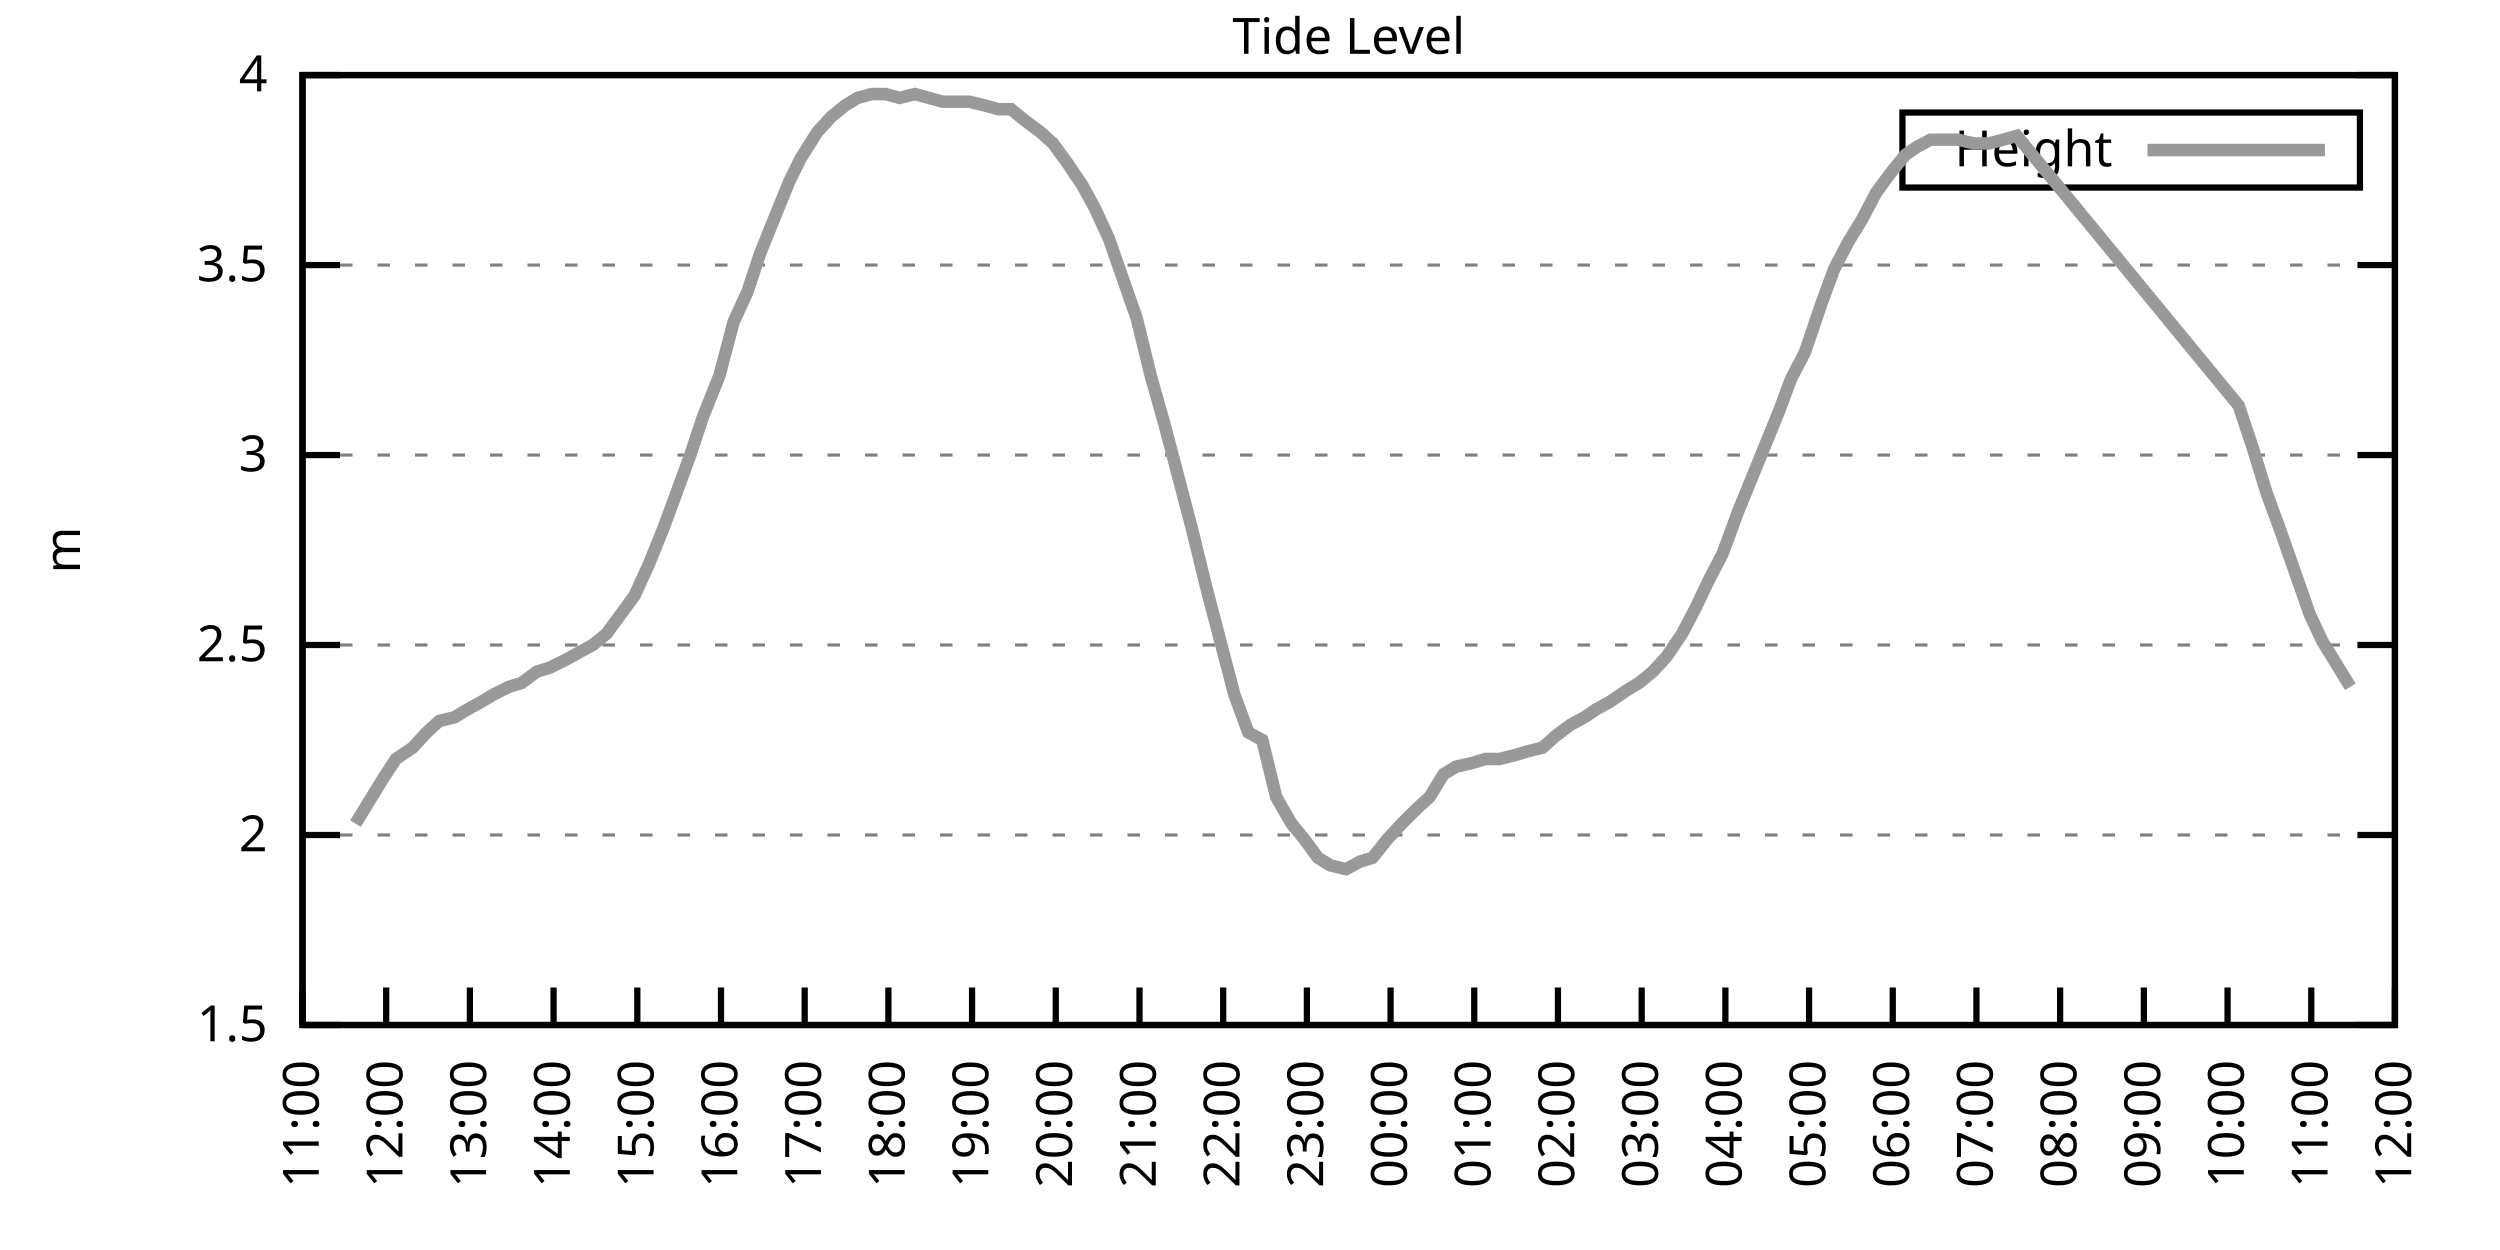
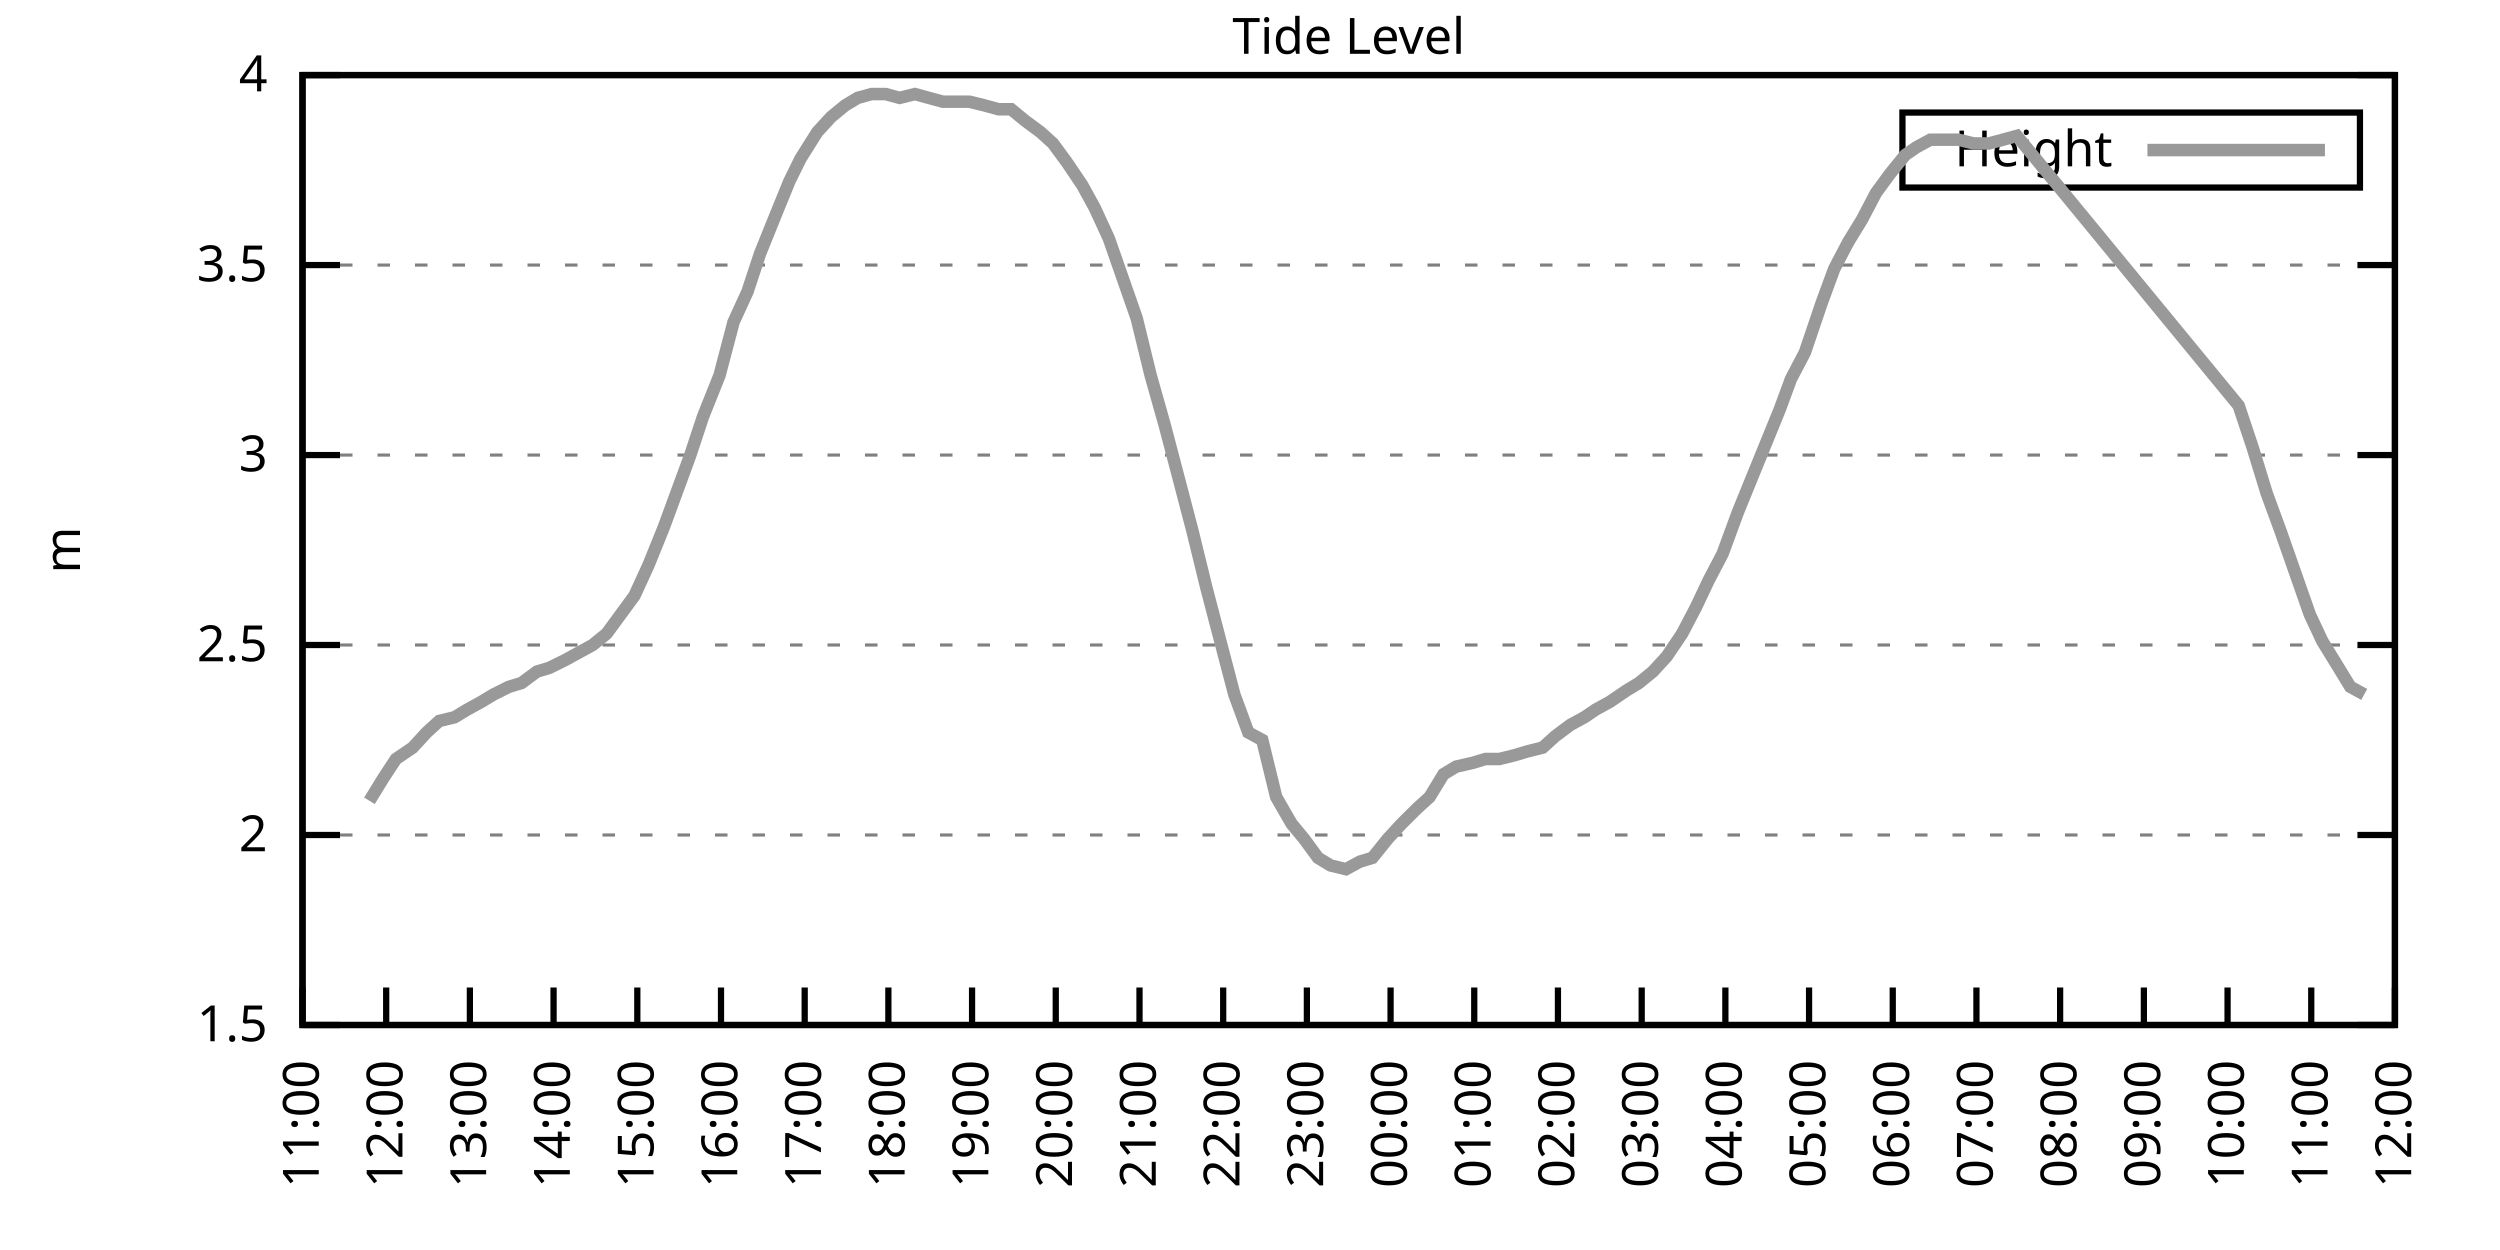
<svg xmlns="http://www.w3.org/2000/svg" xmlns:xlink="http://www.w3.org/1999/xlink" width="400" height="200" viewBox="0 0 400 200">
  <g id="gnuplot_canvas">
    <rect x="0" y="0" width="400" height="200" fill="none" />
    <defs>
      <circle id="gpDot" r="0.5" stroke-width="0.5" stroke="currentColor" />
      <path id="gpPt0" stroke-width="0.333" stroke="currentColor" d="M-1,0 h2 M0,-1 v2" />
      <path id="gpPt1" stroke-width="0.333" stroke="currentColor" d="M-1,-1 L1,1 M1,-1 L-1,1" />
      <path id="gpPt2" stroke-width="0.333" stroke="currentColor" d="M-1,0 L1,0 M0,-1 L0,1 M-1,-1 L1,1 M-1,1 L1,-1" />
      <rect id="gpPt3" stroke-width="0.333" stroke="currentColor" x="-1" y="-1" width="2" height="2" />
      <rect id="gpPt4" stroke-width="0.333" stroke="currentColor" fill="currentColor" x="-1" y="-1" width="2" height="2" />
      <circle id="gpPt5" stroke-width="0.333" stroke="currentColor" cx="0" cy="0" r="1" />
      <use xlink:href="#gpPt5" id="gpPt6" fill="currentColor" stroke="none" />
      <path id="gpPt7" stroke-width="0.333" stroke="currentColor" d="M0,-1.33 L-1.33,0.67 L1.33,0.67 z" />
      <use xlink:href="#gpPt7" id="gpPt8" fill="currentColor" stroke="none" />
      <use xlink:href="#gpPt7" id="gpPt9" stroke="currentColor" transform="rotate(180)" />
      <use xlink:href="#gpPt9" id="gpPt10" fill="currentColor" stroke="none" />
      <use xlink:href="#gpPt3" id="gpPt11" stroke="currentColor" transform="rotate(45)" />
      <use xlink:href="#gpPt11" id="gpPt12" fill="currentColor" stroke="none" />
      <path id="gpPt13" stroke-width="0.333" stroke="currentColor" d="M0,1.330 L1.265,0.411 L0.782,-1.067 L-0.782,-1.076 L-1.265,0.411 z" />
      <use xlink:href="#gpPt13" id="gpPt14" fill="currentColor" stroke="none" />
      <filter id="textbox" filterUnits="objectBoundingBox" x="0" y="0" height="1" width="1">
        <feFlood flood-color="white" flood-opacity="1" result="bgnd" />
        <feComposite in="SourceGraphic" in2="bgnd" operator="atop" />
      </filter>
      <filter id="greybox" filterUnits="objectBoundingBox" x="0" y="0" height="1" width="1">
        <feFlood flood-color="lightgrey" flood-opacity="1" result="grey" />
        <feComposite in="SourceGraphic" in2="grey" operator="atop" />
      </filter>
    </defs>
    <g fill="none" color="white" stroke="currentColor" stroke-width="1.00" stroke-linecap="butt" stroke-linejoin="miter">
</g>
    <g fill="none" color="black" stroke="currentColor" stroke-width="1.00" stroke-linecap="butt" stroke-linejoin="miter">
      <g stroke="none" shape-rendering="crispEdges">
        <polygon fill="rgb(255, 255, 255)" points="48.40,164.00 383.18,164.00 383.18,12.02 48.40,12.02 " />
      </g>
    </g>
    <g fill="none" color="black" stroke="currentColor" stroke-width="1.00" stroke-linecap="butt" stroke-linejoin="miter">
</g>
    <g fill="none" color="black" stroke="black" stroke-width="0.50" stroke-linecap="butt" stroke-linejoin="miter">
</g>
    <g fill="none" color="gray" stroke="currentColor" stroke-width="0.50" stroke-linecap="butt" stroke-linejoin="miter">
      <path stroke="gray" stroke-dasharray="2,4" class="gridline" d="M48.40,164.00 L383.19,164.00  " />
    </g>
    <g fill="none" color="gray" stroke="gray" stroke-width="1.00" stroke-linecap="butt" stroke-linejoin="miter">
</g>
    <g fill="none" color="black" stroke="currentColor" stroke-width="1.00" stroke-linecap="butt" stroke-linejoin="miter">
      <path stroke="black" d="M48.40,164.00 L54.40,164.00 M383.19,164.00 L377.19,164.00  " />
      <g transform="translate(42.80,166.60)" stroke="none" fill="black" font-family="Sans" font-size="8.00" text-anchor="end">
        <text>
          <tspan font-family="Sans"> 1.5</tspan>
        </text>
      </g>
    </g>
    <g fill="none" color="black" stroke="currentColor" stroke-width="1.00" stroke-linecap="butt" stroke-linejoin="miter">
</g>
    <g fill="none" color="black" stroke="black" stroke-width="0.50" stroke-linecap="butt" stroke-linejoin="miter">
</g>
    <g fill="none" color="gray" stroke="currentColor" stroke-width="0.50" stroke-linecap="butt" stroke-linejoin="miter">
      <path stroke="gray" stroke-dasharray="2,4" class="gridline" d="M48.40,133.60 L383.19,133.60  " />
    </g>
    <g fill="none" color="gray" stroke="gray" stroke-width="1.00" stroke-linecap="butt" stroke-linejoin="miter">
</g>
    <g fill="none" color="black" stroke="currentColor" stroke-width="1.00" stroke-linecap="butt" stroke-linejoin="miter">
      <path stroke="black" d="M48.40,133.60 L54.40,133.60 M383.19,133.60 L377.19,133.60  " />
      <g transform="translate(42.80,136.20)" stroke="none" fill="black" font-family="Sans" font-size="8.00" text-anchor="end">
        <text>
          <tspan font-family="Sans"> 2</tspan>
        </text>
      </g>
    </g>
    <g fill="none" color="black" stroke="currentColor" stroke-width="1.00" stroke-linecap="butt" stroke-linejoin="miter">
</g>
    <g fill="none" color="black" stroke="black" stroke-width="0.50" stroke-linecap="butt" stroke-linejoin="miter">
</g>
    <g fill="none" color="gray" stroke="currentColor" stroke-width="0.50" stroke-linecap="butt" stroke-linejoin="miter">
      <path stroke="gray" stroke-dasharray="2,4" class="gridline" d="M48.40,103.20 L383.19,103.20  " />
    </g>
    <g fill="none" color="gray" stroke="gray" stroke-width="1.00" stroke-linecap="butt" stroke-linejoin="miter">
</g>
    <g fill="none" color="black" stroke="currentColor" stroke-width="1.00" stroke-linecap="butt" stroke-linejoin="miter">
      <path stroke="black" d="M48.40,103.20 L54.40,103.20 M383.19,103.20 L377.19,103.20  " />
      <g transform="translate(42.80,105.80)" stroke="none" fill="black" font-family="Sans" font-size="8.00" text-anchor="end">
        <text>
          <tspan font-family="Sans"> 2.5</tspan>
        </text>
      </g>
    </g>
    <g fill="none" color="black" stroke="currentColor" stroke-width="1.00" stroke-linecap="butt" stroke-linejoin="miter">
</g>
    <g fill="none" color="black" stroke="black" stroke-width="0.50" stroke-linecap="butt" stroke-linejoin="miter">
</g>
    <g fill="none" color="gray" stroke="currentColor" stroke-width="0.50" stroke-linecap="butt" stroke-linejoin="miter">
      <path stroke="gray" stroke-dasharray="2,4" class="gridline" d="M48.40,72.81 L383.19,72.81  " />
    </g>
    <g fill="none" color="gray" stroke="gray" stroke-width="1.00" stroke-linecap="butt" stroke-linejoin="miter">
</g>
    <g fill="none" color="black" stroke="currentColor" stroke-width="1.00" stroke-linecap="butt" stroke-linejoin="miter">
      <path stroke="black" d="M48.40,72.81 L54.40,72.81 M383.19,72.81 L377.19,72.81  " />
      <g transform="translate(42.80,75.41)" stroke="none" fill="black" font-family="Sans" font-size="8.00" text-anchor="end">
        <text>
          <tspan font-family="Sans"> 3</tspan>
        </text>
      </g>
    </g>
    <g fill="none" color="black" stroke="currentColor" stroke-width="1.00" stroke-linecap="butt" stroke-linejoin="miter">
</g>
    <g fill="none" color="black" stroke="black" stroke-width="0.50" stroke-linecap="butt" stroke-linejoin="miter">
</g>
    <g fill="none" color="gray" stroke="currentColor" stroke-width="0.50" stroke-linecap="butt" stroke-linejoin="miter">
      <path stroke="gray" stroke-dasharray="2,4" class="gridline" d="M48.40,42.41 L383.19,42.41  " />
    </g>
    <g fill="none" color="gray" stroke="gray" stroke-width="1.00" stroke-linecap="butt" stroke-linejoin="miter">
</g>
    <g fill="none" color="black" stroke="currentColor" stroke-width="1.00" stroke-linecap="butt" stroke-linejoin="miter">
      <path stroke="black" d="M48.40,42.41 L54.40,42.41 M383.19,42.41 L377.19,42.41  " />
      <g transform="translate(42.80,45.01)" stroke="none" fill="black" font-family="Sans" font-size="8.00" text-anchor="end">
        <text>
          <tspan font-family="Sans"> 3.5</tspan>
        </text>
      </g>
    </g>
    <g fill="none" color="black" stroke="currentColor" stroke-width="1.00" stroke-linecap="butt" stroke-linejoin="miter">
</g>
    <g fill="none" color="black" stroke="black" stroke-width="0.50" stroke-linecap="butt" stroke-linejoin="miter">
</g>
    <g fill="none" color="gray" stroke="currentColor" stroke-width="0.50" stroke-linecap="butt" stroke-linejoin="miter">
      <path stroke="gray" stroke-dasharray="2,4" class="gridline" d="M48.40,12.01 L383.19,12.01  " />
    </g>
    <g fill="none" color="gray" stroke="gray" stroke-width="1.00" stroke-linecap="butt" stroke-linejoin="miter">
</g>
    <g fill="none" color="black" stroke="currentColor" stroke-width="1.00" stroke-linecap="butt" stroke-linejoin="miter">
      <path stroke="black" d="M48.40,12.01 L54.40,12.01 M383.19,12.01 L377.19,12.01  " />
      <g transform="translate(42.80,14.61)" stroke="none" fill="black" font-family="Sans" font-size="8.00" text-anchor="end">
        <text>
          <tspan font-family="Sans"> 4</tspan>
        </text>
      </g>
    </g>
    <g fill="none" color="black" stroke="currentColor" stroke-width="1.00" stroke-linecap="butt" stroke-linejoin="miter">
      <path stroke="black" d="M48.40,164.00 L48.40,158.00  " />
      <g transform="translate(51.00,169.60) rotate(270.00)" stroke="none" fill="black" font-family="Sans" font-size="8.00" text-anchor="end">
        <text>
          <tspan font-family="Sans">11:00</tspan>
        </text>
      </g>
    </g>
    <g fill="none" color="black" stroke="currentColor" stroke-width="1.00" stroke-linecap="butt" stroke-linejoin="miter">
      <path stroke="black" d="M61.79,164.00 L61.79,158.00  " />
      <g transform="translate(64.39,169.60) rotate(270.00)" stroke="none" fill="black" font-family="Sans" font-size="8.00" text-anchor="end">
        <text>
          <tspan font-family="Sans">12:00</tspan>
        </text>
      </g>
    </g>
    <g fill="none" color="black" stroke="currentColor" stroke-width="1.00" stroke-linecap="butt" stroke-linejoin="miter">
      <path stroke="black" d="M75.18,164.00 L75.18,158.00  " />
      <g transform="translate(77.78,169.60) rotate(270.00)" stroke="none" fill="black" font-family="Sans" font-size="8.00" text-anchor="end">
        <text>
          <tspan font-family="Sans">13:00</tspan>
        </text>
      </g>
    </g>
    <g fill="none" color="black" stroke="currentColor" stroke-width="1.00" stroke-linecap="butt" stroke-linejoin="miter">
      <path stroke="black" d="M88.57,164.00 L88.57,158.00  " />
      <g transform="translate(91.17,169.60) rotate(270.00)" stroke="none" fill="black" font-family="Sans" font-size="8.00" text-anchor="end">
        <text>
          <tspan font-family="Sans">14:00</tspan>
        </text>
      </g>
    </g>
    <g fill="none" color="black" stroke="currentColor" stroke-width="1.00" stroke-linecap="butt" stroke-linejoin="miter">
      <path stroke="black" d="M101.97,164.00 L101.97,158.00  " />
      <g transform="translate(104.57,169.60) rotate(270.00)" stroke="none" fill="black" font-family="Sans" font-size="8.00" text-anchor="end">
        <text>
          <tspan font-family="Sans">15:00</tspan>
        </text>
      </g>
    </g>
    <g fill="none" color="black" stroke="currentColor" stroke-width="1.00" stroke-linecap="butt" stroke-linejoin="miter">
      <path stroke="black" d="M115.36,164.00 L115.36,158.00  " />
      <g transform="translate(117.96,169.60) rotate(270.00)" stroke="none" fill="black" font-family="Sans" font-size="8.00" text-anchor="end">
        <text>
          <tspan font-family="Sans">16:00</tspan>
        </text>
      </g>
    </g>
    <g fill="none" color="black" stroke="currentColor" stroke-width="1.00" stroke-linecap="butt" stroke-linejoin="miter">
      <path stroke="black" d="M128.75,164.00 L128.75,158.00  " />
      <g transform="translate(131.35,169.60) rotate(270.00)" stroke="none" fill="black" font-family="Sans" font-size="8.00" text-anchor="end">
        <text>
          <tspan font-family="Sans">17:00</tspan>
        </text>
      </g>
    </g>
    <g fill="none" color="black" stroke="currentColor" stroke-width="1.00" stroke-linecap="butt" stroke-linejoin="miter">
      <path stroke="black" d="M142.14,164.00 L142.14,158.00  " />
      <g transform="translate(144.74,169.60) rotate(270.00)" stroke="none" fill="black" font-family="Sans" font-size="8.00" text-anchor="end">
        <text>
          <tspan font-family="Sans">18:00</tspan>
        </text>
      </g>
    </g>
    <g fill="none" color="black" stroke="currentColor" stroke-width="1.00" stroke-linecap="butt" stroke-linejoin="miter">
      <path stroke="black" d="M155.53,164.00 L155.53,158.00  " />
      <g transform="translate(158.13,169.60) rotate(270.00)" stroke="none" fill="black" font-family="Sans" font-size="8.00" text-anchor="end">
        <text>
          <tspan font-family="Sans">19:00</tspan>
        </text>
      </g>
    </g>
    <g fill="none" color="black" stroke="currentColor" stroke-width="1.00" stroke-linecap="butt" stroke-linejoin="miter">
      <path stroke="black" d="M168.92,164.00 L168.92,158.00  " />
      <g transform="translate(171.52,169.60) rotate(270.00)" stroke="none" fill="black" font-family="Sans" font-size="8.00" text-anchor="end">
        <text>
          <tspan font-family="Sans">20:00</tspan>
        </text>
      </g>
    </g>
    <g fill="none" color="black" stroke="currentColor" stroke-width="1.00" stroke-linecap="butt" stroke-linejoin="miter">
      <path stroke="black" d="M182.32,164.00 L182.32,158.00  " />
      <g transform="translate(184.92,169.60) rotate(270.00)" stroke="none" fill="black" font-family="Sans" font-size="8.00" text-anchor="end">
        <text>
          <tspan font-family="Sans">21:00</tspan>
        </text>
      </g>
    </g>
    <g fill="none" color="black" stroke="currentColor" stroke-width="1.00" stroke-linecap="butt" stroke-linejoin="miter">
      <path stroke="black" d="M195.71,164.00 L195.71,158.00  " />
      <g transform="translate(198.31,169.60) rotate(270.00)" stroke="none" fill="black" font-family="Sans" font-size="8.00" text-anchor="end">
        <text>
          <tspan font-family="Sans">22:00</tspan>
        </text>
      </g>
    </g>
    <g fill="none" color="black" stroke="currentColor" stroke-width="1.00" stroke-linecap="butt" stroke-linejoin="miter">
      <path stroke="black" d="M209.10,164.00 L209.10,158.00  " />
      <g transform="translate(211.70,169.60) rotate(270.00)" stroke="none" fill="black" font-family="Sans" font-size="8.00" text-anchor="end">
        <text>
          <tspan font-family="Sans">23:00</tspan>
        </text>
      </g>
    </g>
    <g fill="none" color="black" stroke="currentColor" stroke-width="1.00" stroke-linecap="butt" stroke-linejoin="miter">
      <path stroke="black" d="M222.49,164.00 L222.49,158.00  " />
      <g transform="translate(225.09,169.60) rotate(270.00)" stroke="none" fill="black" font-family="Sans" font-size="8.00" text-anchor="end">
        <text>
          <tspan font-family="Sans">00:00</tspan>
        </text>
      </g>
    </g>
    <g fill="none" color="black" stroke="currentColor" stroke-width="1.00" stroke-linecap="butt" stroke-linejoin="miter">
      <path stroke="black" d="M235.88,164.00 L235.88,158.00  " />
      <g transform="translate(238.48,169.60) rotate(270.00)" stroke="none" fill="black" font-family="Sans" font-size="8.00" text-anchor="end">
        <text>
          <tspan font-family="Sans">01:00</tspan>
        </text>
      </g>
    </g>
    <g fill="none" color="black" stroke="currentColor" stroke-width="1.00" stroke-linecap="butt" stroke-linejoin="miter">
      <path stroke="black" d="M249.27,164.00 L249.27,158.00  " />
      <g transform="translate(251.87,169.60) rotate(270.00)" stroke="none" fill="black" font-family="Sans" font-size="8.00" text-anchor="end">
        <text>
          <tspan font-family="Sans">02:00</tspan>
        </text>
      </g>
    </g>
    <g fill="none" color="black" stroke="currentColor" stroke-width="1.00" stroke-linecap="butt" stroke-linejoin="miter">
      <path stroke="black" d="M262.67,164.00 L262.67,158.00  " />
      <g transform="translate(265.27,169.60) rotate(270.00)" stroke="none" fill="black" font-family="Sans" font-size="8.00" text-anchor="end">
        <text>
          <tspan font-family="Sans">03:00</tspan>
        </text>
      </g>
    </g>
    <g fill="none" color="black" stroke="currentColor" stroke-width="1.00" stroke-linecap="butt" stroke-linejoin="miter">
      <path stroke="black" d="M276.06,164.00 L276.06,158.00  " />
      <g transform="translate(278.66,169.60) rotate(270.00)" stroke="none" fill="black" font-family="Sans" font-size="8.00" text-anchor="end">
        <text>
          <tspan font-family="Sans">04:00</tspan>
        </text>
      </g>
    </g>
    <g fill="none" color="black" stroke="currentColor" stroke-width="1.00" stroke-linecap="butt" stroke-linejoin="miter">
      <path stroke="black" d="M289.45,164.00 L289.45,158.00  " />
      <g transform="translate(292.05,169.60) rotate(270.00)" stroke="none" fill="black" font-family="Sans" font-size="8.00" text-anchor="end">
        <text>
          <tspan font-family="Sans">05:00</tspan>
        </text>
      </g>
    </g>
    <g fill="none" color="black" stroke="currentColor" stroke-width="1.00" stroke-linecap="butt" stroke-linejoin="miter">
      <path stroke="black" d="M302.84,164.00 L302.84,158.00  " />
      <g transform="translate(305.44,169.60) rotate(270.00)" stroke="none" fill="black" font-family="Sans" font-size="8.00" text-anchor="end">
        <text>
          <tspan font-family="Sans">06:00</tspan>
        </text>
      </g>
    </g>
    <g fill="none" color="black" stroke="currentColor" stroke-width="1.00" stroke-linecap="butt" stroke-linejoin="miter">
      <path stroke="black" d="M316.23,164.00 L316.23,158.00  " />
      <g transform="translate(318.83,169.60) rotate(270.00)" stroke="none" fill="black" font-family="Sans" font-size="8.00" text-anchor="end">
        <text>
          <tspan font-family="Sans">07:00</tspan>
        </text>
      </g>
    </g>
    <g fill="none" color="black" stroke="currentColor" stroke-width="1.00" stroke-linecap="butt" stroke-linejoin="miter">
      <path stroke="black" d="M329.62,164.00 L329.62,158.00  " />
      <g transform="translate(332.22,169.60) rotate(270.00)" stroke="none" fill="black" font-family="Sans" font-size="8.00" text-anchor="end">
        <text>
          <tspan font-family="Sans">08:00</tspan>
        </text>
      </g>
    </g>
    <g fill="none" color="black" stroke="currentColor" stroke-width="1.00" stroke-linecap="butt" stroke-linejoin="miter">
      <path stroke="black" d="M343.02,164.00 L343.02,158.00  " />
      <g transform="translate(345.62,169.60) rotate(270.00)" stroke="none" fill="black" font-family="Sans" font-size="8.00" text-anchor="end">
        <text>
          <tspan font-family="Sans">09:00</tspan>
        </text>
      </g>
    </g>
    <g fill="none" color="black" stroke="currentColor" stroke-width="1.00" stroke-linecap="butt" stroke-linejoin="miter">
      <path stroke="black" d="M356.41,164.00 L356.41,158.00  " />
      <g transform="translate(359.01,169.60) rotate(270.00)" stroke="none" fill="black" font-family="Sans" font-size="8.00" text-anchor="end">
        <text>
          <tspan font-family="Sans">10:00</tspan>
        </text>
      </g>
    </g>
    <g fill="none" color="black" stroke="currentColor" stroke-width="1.00" stroke-linecap="butt" stroke-linejoin="miter">
      <path stroke="black" d="M369.80,164.00 L369.80,158.00  " />
      <g transform="translate(372.40,169.60) rotate(270.00)" stroke="none" fill="black" font-family="Sans" font-size="8.00" text-anchor="end">
        <text>
          <tspan font-family="Sans">11:00</tspan>
        </text>
      </g>
    </g>
    <g fill="none" color="black" stroke="currentColor" stroke-width="1.00" stroke-linecap="butt" stroke-linejoin="miter">
      <path stroke="black" d="M383.19,164.00 L383.19,158.00  " />
      <g transform="translate(385.79,169.60) rotate(270.00)" stroke="none" fill="black" font-family="Sans" font-size="8.00" text-anchor="end">
        <text>
          <tspan font-family="Sans">12:00</tspan>
        </text>
      </g>
    </g>
    <g fill="none" color="black" stroke="currentColor" stroke-width="1.00" stroke-linecap="butt" stroke-linejoin="miter">
</g>
    <g fill="none" color="black" stroke="currentColor" stroke-width="1.00" stroke-linecap="butt" stroke-linejoin="miter">
      <path stroke="black" d="M48.40,12.01 L48.40,164.00 L383.19,164.00 L383.19,12.01 L48.40,12.01 Z  " />
    </g>
    <g fill="none" color="black" stroke="currentColor" stroke-width="1.00" stroke-linecap="butt" stroke-linejoin="miter">
</g>
    <g fill="none" color="black" stroke="currentColor" stroke-width="1.00" stroke-linecap="butt" stroke-linejoin="miter">
      <path stroke="black" d="M304.39,30.01 L304.39,18.01 L377.59,18.01 L377.59,30.01 L304.39,30.01 Z  " />
    </g>
    <g id="Tide_level_plot_1">
      <g fill="none" color="white" stroke="black" stroke-width="2.00" stroke-linecap="butt" stroke-linejoin="miter">
</g>
      <g fill="none" color="black" stroke="currentColor" stroke-width="2.00" stroke-linecap="butt" stroke-linejoin="miter">
        <g transform="translate(337.99,26.61)" stroke="none" fill="black" font-family="Sans" font-size="8.00" text-anchor="end">
          <text>
            <tspan font-family="Sans">Height</tspan>
          </text>
        </g>
      </g>
      <g fill="none" color="black" stroke="currentColor" stroke-width="2.00" stroke-linecap="butt" stroke-linejoin="miter">
-         <path stroke="rgb(153, 153, 153)" d="M343.59,24.01 L371.99,24.01 M56.88,131.78 L59.11,128.13 L61.35,124.48 L63.35,121.44 L66.03,119.62 L68.26,117.19   L70.27,115.36 L72.73,114.76 L74.74,113.54 L76.97,112.32 L78.98,111.11 L81.43,109.89 L83.44,109.28 L85.90,107.46   L87.91,106.85 L90.36,105.64 L94.82,103.20 L97.06,101.38 L99.29,98.34 L101.52,95.30 L103.75,90.44 L106.21,84.36   L108.22,78.89 L110.45,72.81 L112.46,66.73 L115.13,60.04 L117.37,51.53 L119.60,46.66 L121.61,40.58 L124.06,34.50   L126.29,29.03 L128.08,25.39 L130.76,21.13 L132.99,18.70 L135.22,16.87 L137.23,15.66 L139.46,15.05 L141.69,15.05   L143.93,15.66 L146.38,15.05 L148.61,15.66 L150.85,16.27 L152.85,16.27 L155.09,16.27 L157.54,16.87 L159.77,17.48   L161.78,17.48 L164.01,19.31 L166.47,21.13 L168.48,22.95 L170.71,25.99 L173.17,29.64 L175.17,33.29 L177.41,38.15   L181.87,50.92 L184.10,60.04 L186.33,67.94 L188.57,76.45 L190.80,84.97 L193.03,94.08 L195.26,102.60 L197.49,111.11   L199.73,117.19 L201.96,118.40 L204.19,127.52 L206.64,131.78 L208.65,134.21 L210.88,137.25 L212.89,138.47 L215.35,139.07   L217.58,137.86 L219.59,137.25 L222.04,134.21 L224.28,131.78 L226.73,129.35 L228.74,127.52 L230.97,123.87 L232.98,122.66   L235.66,122.05 L237.67,121.44 L239.90,121.44 L242.36,120.83 L244.36,120.23 L246.82,119.62 L248.83,117.80 L251.28,115.97   L253.51,114.76 L255.30,113.54 L257.53,112.32 L260.21,110.50 L262.22,109.28 L264.45,107.46 L266.68,105.03 L269.14,101.38   L271.37,97.12 L273.38,92.87 L275.61,88.61 L278.07,81.93 L282.53,70.98 L284.76,65.51 L286.55,60.65 L288.78,56.39   L291.46,48.49 L293.47,43.02 L295.70,38.76 L297.93,35.11 L300.16,30.86 L302.39,27.82 L304.85,24.78 L306.63,23.56   L308.87,22.35 L311.32,22.35 L313.33,22.35 L315.79,22.95 L318.24,22.95 L320.47,22.35 L322.70,21.74 L358.19,64.90   L360.42,71.59 L362.66,78.89 L364.89,84.97 L369.58,98.34 L371.58,102.60 L373.82,106.24 L376.05,109.89  " />
+         <path stroke="rgb(153, 153, 153)" d="M343.59,24.01 L371.99,24.01 M59.11,128.13 L61.35,124.48 L63.35,121.44 L66.03,119.62 L68.26,117.19 L70.27,115.36   L72.73,114.76 L74.74,113.54 L76.97,112.32 L78.98,111.11 L81.43,109.89 L83.44,109.28 L85.90,107.46 L87.91,106.85   L90.36,105.64 L94.82,103.20 L97.06,101.38 L99.29,98.34 L101.52,95.30 L103.75,90.44 L106.21,84.36 L108.22,78.89   L110.45,72.81 L112.46,66.73 L115.13,60.04 L117.37,51.53 L119.60,46.66 L121.61,40.58 L124.06,34.50 L126.29,29.03   L128.08,25.39 L130.76,21.13 L132.99,18.70 L135.22,16.87 L137.23,15.66 L139.46,15.05 L141.69,15.05 L143.93,15.66   L146.38,15.05 L148.61,15.66 L150.85,16.27 L152.85,16.27 L155.09,16.27 L157.54,16.87 L159.77,17.48 L161.78,17.48   L164.01,19.31 L166.47,21.13 L168.48,22.95 L170.71,25.99 L173.17,29.64 L175.17,33.29 L177.41,38.15 L181.87,50.92   L184.10,60.04 L186.33,67.94 L188.57,76.45 L190.80,84.97 L193.03,94.08 L195.26,102.60 L197.49,111.11 L199.73,117.19   L201.96,118.40 L204.19,127.52 L206.64,131.78 L208.65,134.21 L210.88,137.25 L212.89,138.47 L215.35,139.07 L217.58,137.86   L219.59,137.25 L222.04,134.21 L224.28,131.78 L226.73,129.35 L228.74,127.52 L230.97,123.87 L232.98,122.66 L235.66,122.05   L237.67,121.44 L239.90,121.44 L242.36,120.83 L244.36,120.23 L246.82,119.62 L248.83,117.80 L251.28,115.97 L253.51,114.76   L255.30,113.54 L257.53,112.32 L260.21,110.50 L262.22,109.28 L264.45,107.46 L266.68,105.03 L269.14,101.38 L271.37,97.12   L273.38,92.87 L275.61,88.61 L278.07,81.93 L282.53,70.98 L284.76,65.51 L286.55,60.65 L288.78,56.39 L291.46,48.49   L293.47,43.02 L295.70,38.76 L297.93,35.11 L300.16,30.86 L302.39,27.82 L304.85,24.78 L306.63,23.56 L308.87,22.35   L311.32,22.35 L313.33,22.35 L315.79,22.95 L318.24,22.95 L320.47,22.35 L322.70,21.74 L358.19,64.90 L360.42,71.59   L362.66,78.89 L364.89,84.97 L369.58,98.34 L371.58,102.60 L373.82,106.24 L376.05,109.89 L378.28,111.11  " />
      </g>
    </g>
    <g fill="none" color="black" stroke="currentColor" stroke-width="2.00" stroke-linecap="butt" stroke-linejoin="miter">
</g>
    <g fill="none" color="black" stroke="black" stroke-width="1.00" stroke-linecap="butt" stroke-linejoin="miter">
</g>
    <g fill="none" color="black" stroke="currentColor" stroke-width="1.00" stroke-linecap="butt" stroke-linejoin="miter">
      <path stroke="black" d="M48.40,12.01 L48.40,164.00 L383.19,164.00 L383.19,12.01 L48.40,12.01 Z  " />
      <g transform="translate(12.80,88.01) rotate(270.00)" stroke="none" fill="black" font-family="Sans" font-size="8.00" text-anchor="middle">
        <text>
          <tspan font-family="Sans">m</tspan>
        </text>
      </g>
    </g>
    <g fill="none" color="black" stroke="currentColor" stroke-width="1.00" stroke-linecap="butt" stroke-linejoin="miter">
</g>
    <g fill="none" color="black" stroke="currentColor" stroke-width="1.00" stroke-linecap="butt" stroke-linejoin="miter">
      <g transform="translate(215.79,8.61)" stroke="none" fill="black" font-family="Sans" font-size="8.00" text-anchor="middle">
        <text>
          <tspan font-family="Sans">Tide Level</tspan>
        </text>
      </g>
    </g>
    <g fill="none" color="black" stroke="currentColor" stroke-width="1.00" stroke-linecap="butt" stroke-linejoin="miter">
</g>
  </g>
</svg>
